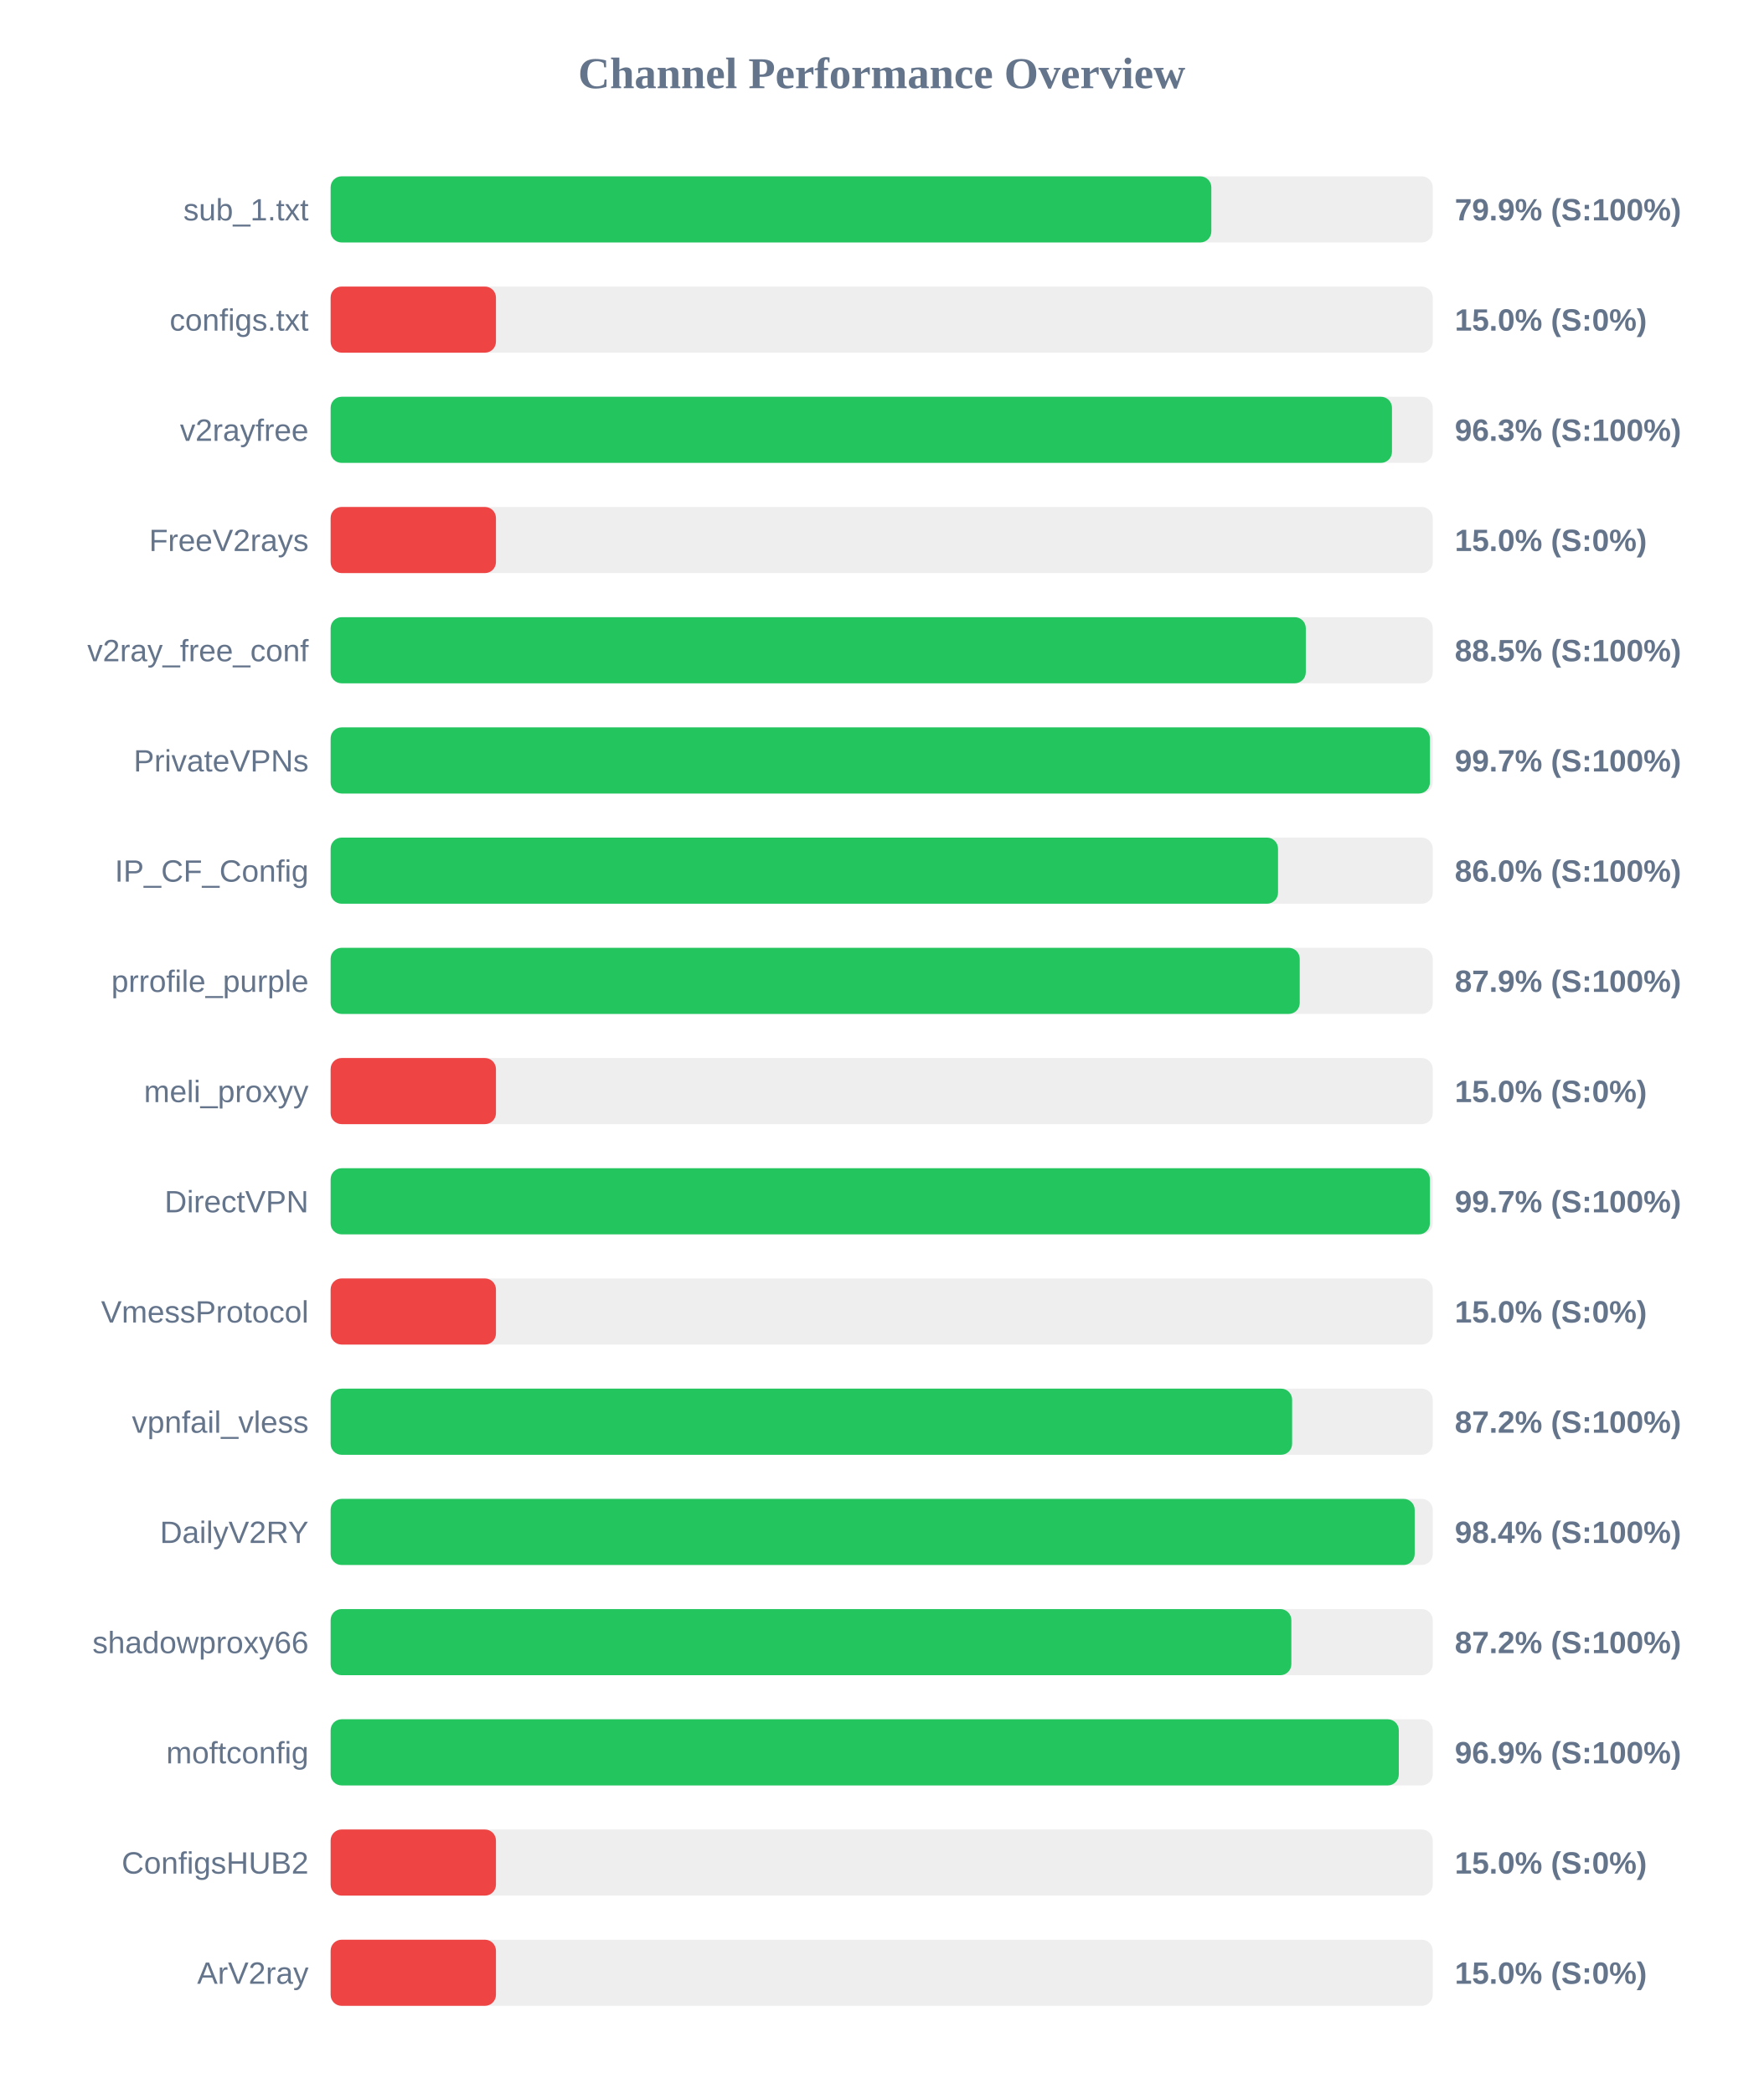
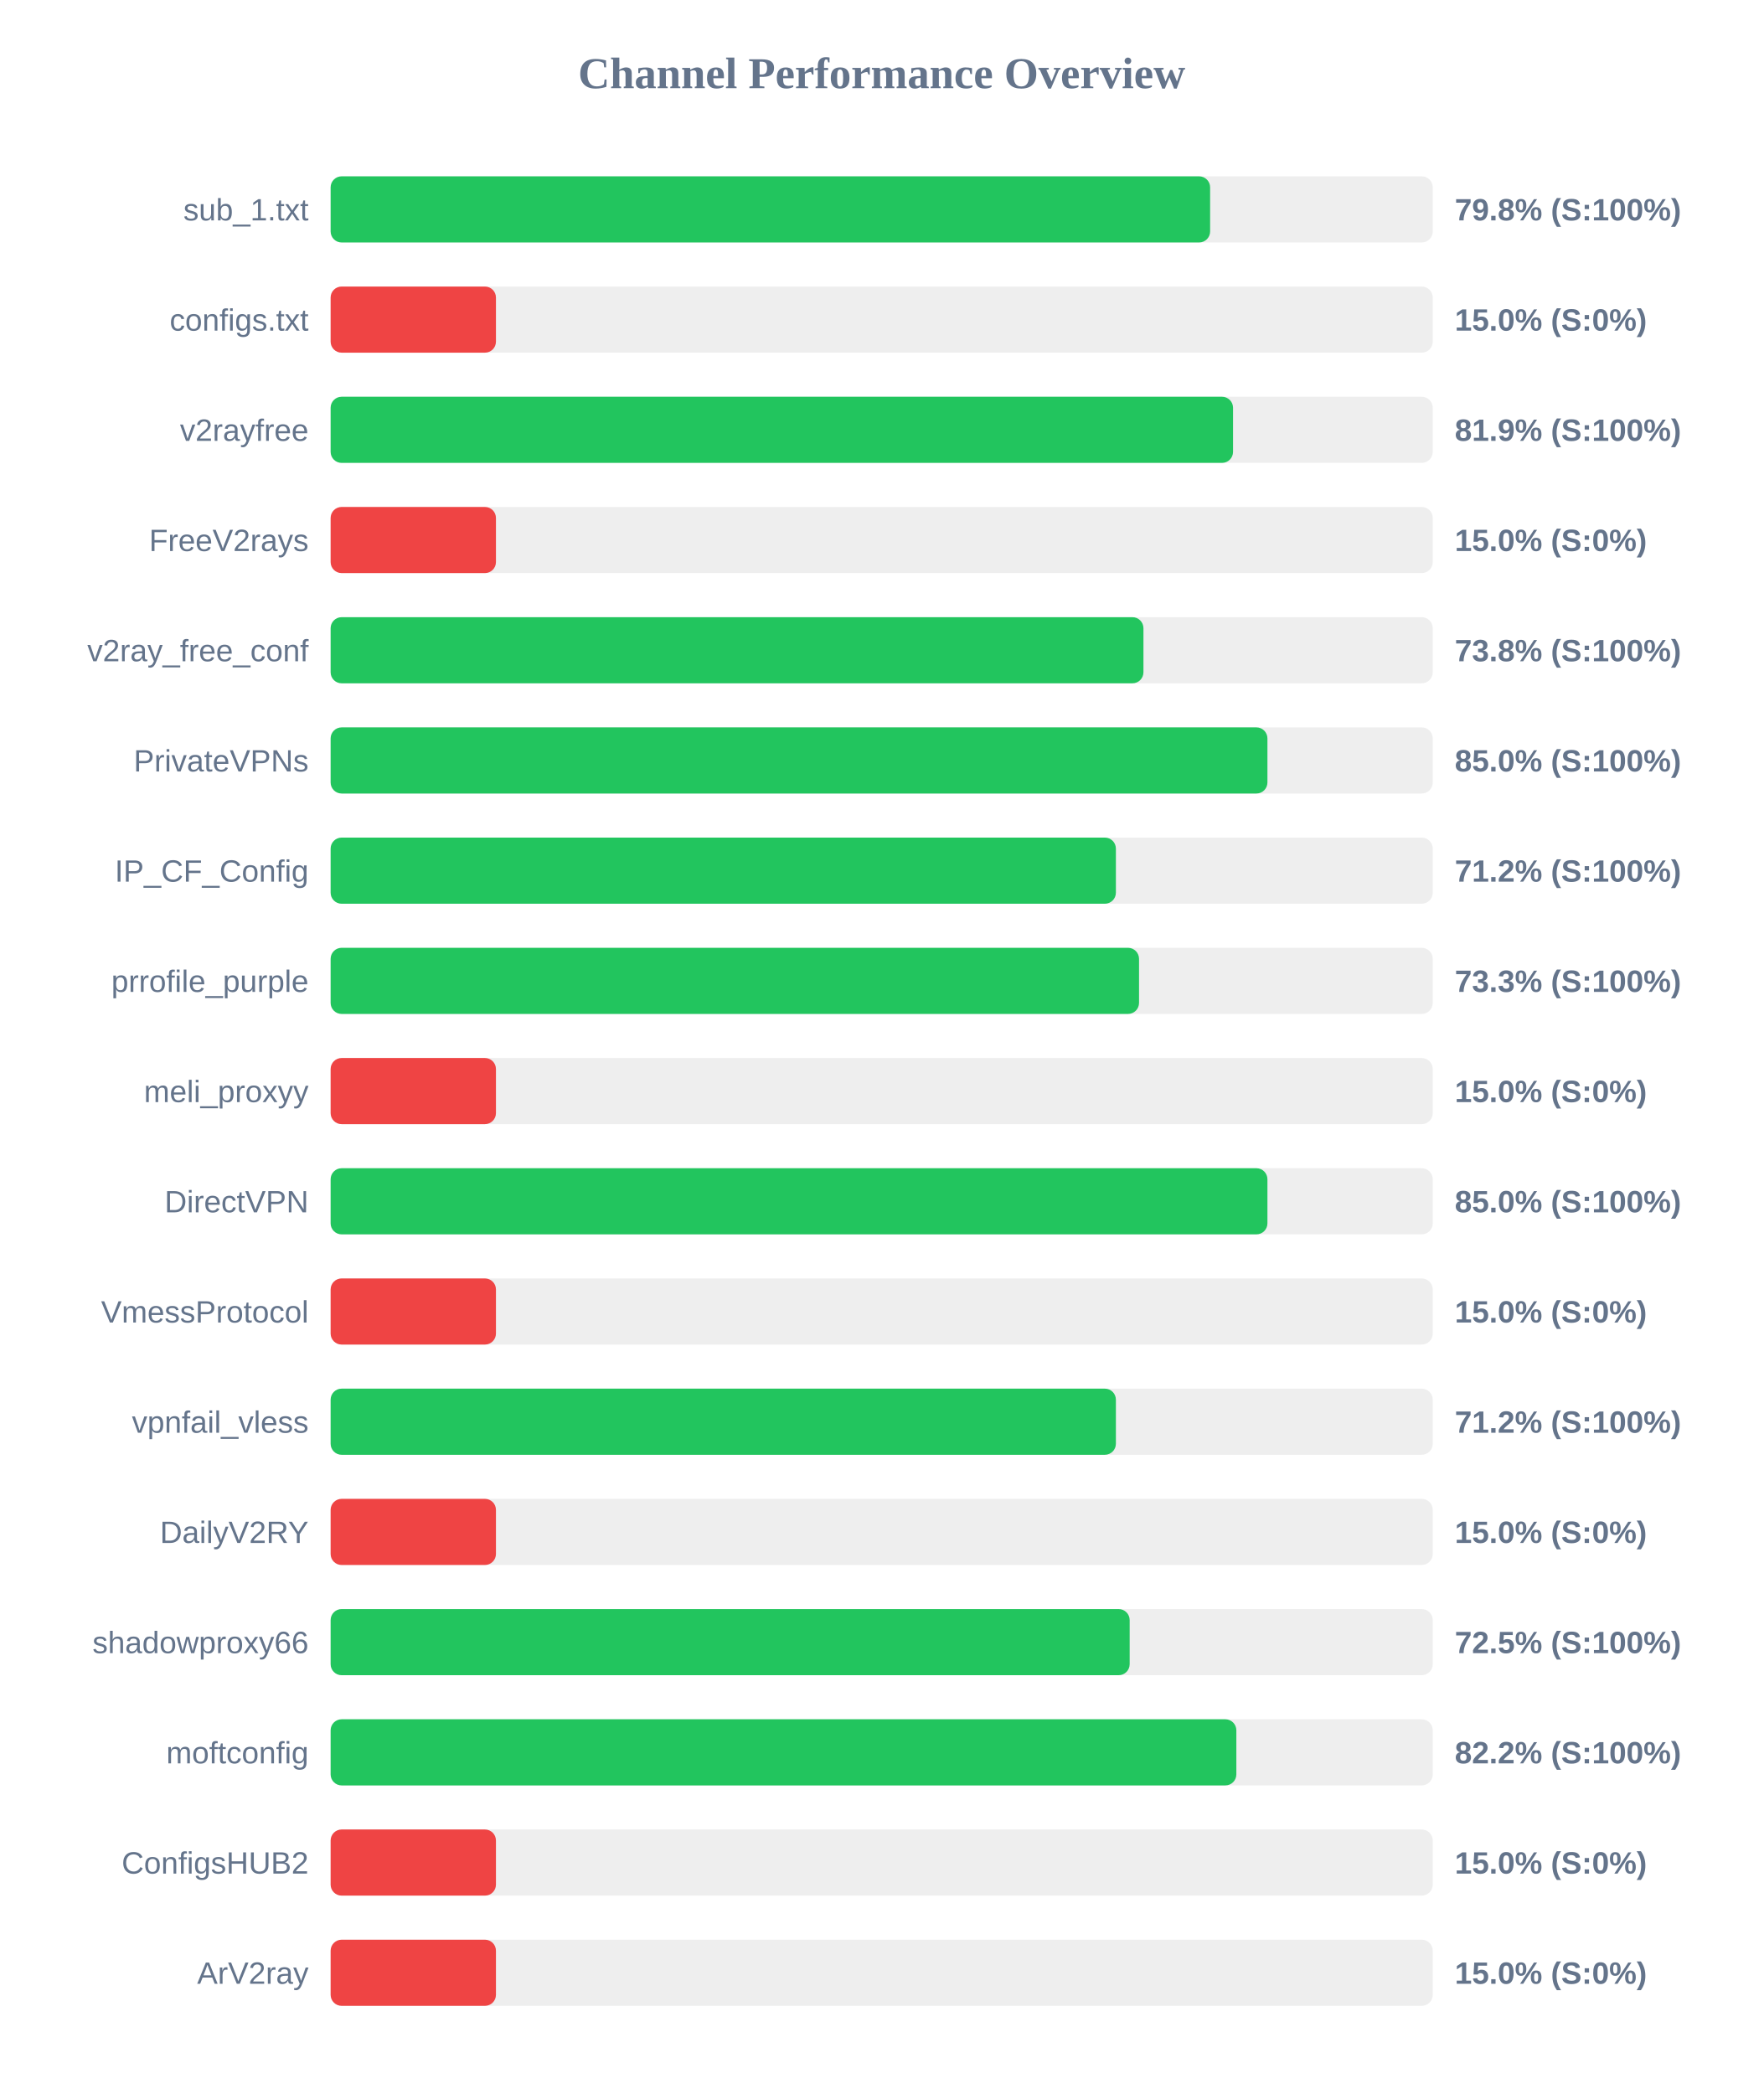
<svg xmlns="http://www.w3.org/2000/svg" width="800" height="950" version="1.1">
  <style>
        .row { font: 14px Arial; fill: #64748b; }
        .score { font: bold 14px Arial; fill: #64748b; }
    </style>
  <text x="400" y="40" text-anchor="middle" font-size="20px" font-weight="bold" fill="#64748b">Channel Performance Overview</text>
  <rect x="150" y="80" width="500" height="30" fill="#eee" rx="5" />
-   <rect x="150" y="80" width="399.55" height="30" fill="#22c55e" rx="5" />
+   <rect x="150" y="80" width="399.0" height="30" fill="#22c55e" rx="5" />
  <text x="140" y="100" text-anchor="end" class="row">sub_1.txt</text>
-   <text x="660" y="100" text-anchor="start" class="score">79.9% (S:100%)</text>
+   <text x="660" y="100" text-anchor="start" class="score">79.8% (S:100%)</text>
  <rect x="150" y="130" width="500" height="30" fill="#eee" rx="5" />
  <rect x="150" y="130" width="75.0" height="30" fill="#ef4444" rx="5" />
  <text x="140" y="150" text-anchor="end" class="row">configs.txt</text>
  <text x="660" y="150" text-anchor="start" class="score">15.0% (S:0%)</text>
  <rect x="150" y="180" width="500" height="30" fill="#eee" rx="5" />
-   <rect x="150" y="180" width="481.5" height="30" fill="#22c55e" rx="5" />
+   <rect x="150" y="180" width="409.4" height="30" fill="#22c55e" rx="5" />
  <text x="140" y="200" text-anchor="end" class="row">v2rayfree</text>
-   <text x="660" y="200" text-anchor="start" class="score">96.3% (S:100%)</text>
+   <text x="660" y="200" text-anchor="start" class="score">81.9% (S:100%)</text>
  <rect x="150" y="230" width="500" height="30" fill="#eee" rx="5" />
  <rect x="150" y="230" width="75.0" height="30" fill="#ef4444" rx="5" />
  <text x="140" y="250" text-anchor="end" class="row">FreeV2rays</text>
  <text x="660" y="250" text-anchor="start" class="score">15.0% (S:0%)</text>
  <rect x="150" y="280" width="500" height="30" fill="#eee" rx="5" />
-   <rect x="150" y="280" width="442.4" height="30" fill="#22c55e" rx="5" />
+   <rect x="150" y="280" width="368.75" height="30" fill="#22c55e" rx="5" />
  <text x="140" y="300" text-anchor="end" class="row">v2ray_free_conf</text>
-   <text x="660" y="300" text-anchor="start" class="score">88.5% (S:100%)</text>
+   <text x="660" y="300" text-anchor="start" class="score">73.8% (S:100%)</text>
  <rect x="150" y="330" width="500" height="30" fill="#eee" rx="5" />
-   <rect x="150" y="330" width="498.7" height="30" fill="#22c55e" rx="5" />
+   <rect x="150" y="330" width="425.0" height="30" fill="#22c55e" rx="5" />
  <text x="140" y="350" text-anchor="end" class="row">PrivateVPNs</text>
-   <text x="660" y="350" text-anchor="start" class="score">99.7% (S:100%)</text>
+   <text x="660" y="350" text-anchor="start" class="score">85.0% (S:100%)</text>
  <rect x="150" y="380" width="500" height="30" fill="#eee" rx="5" />
-   <rect x="150" y="380" width="429.8" height="30" fill="#22c55e" rx="5" />
+   <rect x="150" y="380" width="356.25" height="30" fill="#22c55e" rx="5" />
  <text x="140" y="400" text-anchor="end" class="row">IP_CF_Config</text>
-   <text x="660" y="400" text-anchor="start" class="score">86.0% (S:100%)</text>
+   <text x="660" y="400" text-anchor="start" class="score">71.2% (S:100%)</text>
  <rect x="150" y="430" width="500" height="30" fill="#eee" rx="5" />
-   <rect x="150" y="430" width="439.65" height="30" fill="#22c55e" rx="5" />
+   <rect x="150" y="430" width="366.75" height="30" fill="#22c55e" rx="5" />
  <text x="140" y="450" text-anchor="end" class="row">prrofile_purple</text>
-   <text x="660" y="450" text-anchor="start" class="score">87.9% (S:100%)</text>
+   <text x="660" y="450" text-anchor="start" class="score">73.3% (S:100%)</text>
  <rect x="150" y="480" width="500" height="30" fill="#eee" rx="5" />
  <rect x="150" y="480" width="75.0" height="30" fill="#ef4444" rx="5" />
  <text x="140" y="500" text-anchor="end" class="row">meli_proxyy</text>
  <text x="660" y="500" text-anchor="start" class="score">15.0% (S:0%)</text>
  <rect x="150" y="530" width="500" height="30" fill="#eee" rx="5" />
-   <rect x="150" y="530" width="498.7" height="30" fill="#22c55e" rx="5" />
+   <rect x="150" y="530" width="425.0" height="30" fill="#22c55e" rx="5" />
  <text x="140" y="550" text-anchor="end" class="row">DirectVPN</text>
-   <text x="660" y="550" text-anchor="start" class="score">99.7% (S:100%)</text>
+   <text x="660" y="550" text-anchor="start" class="score">85.0% (S:100%)</text>
  <rect x="150" y="580" width="500" height="30" fill="#eee" rx="5" />
  <rect x="150" y="580" width="75.0" height="30" fill="#ef4444" rx="5" />
  <text x="140" y="600" text-anchor="end" class="row">VmessProtocol</text>
  <text x="660" y="600" text-anchor="start" class="score">15.0% (S:0%)</text>
  <rect x="150" y="630" width="500" height="30" fill="#eee" rx="5" />
-   <rect x="150" y="630" width="436.2" height="30" fill="#22c55e" rx="5" />
+   <rect x="150" y="630" width="356.25" height="30" fill="#22c55e" rx="5" />
  <text x="140" y="650" text-anchor="end" class="row">vpnfail_vless</text>
-   <text x="660" y="650" text-anchor="start" class="score">87.2% (S:100%)</text>
+   <text x="660" y="650" text-anchor="start" class="score">71.2% (S:100%)</text>
  <rect x="150" y="680" width="500" height="30" fill="#eee" rx="5" />
-   <rect x="150" y="680" width="491.8" height="30" fill="#22c55e" rx="5" />
+   <rect x="150" y="680" width="75.0" height="30" fill="#ef4444" rx="5" />
  <text x="140" y="700" text-anchor="end" class="row">DailyV2RY</text>
-   <text x="660" y="700" text-anchor="start" class="score">98.4% (S:100%)</text>
+   <text x="660" y="700" text-anchor="start" class="score">15.0% (S:0%)</text>
  <rect x="150" y="730" width="500" height="30" fill="#eee" rx="5" />
-   <rect x="150" y="730" width="435.85" height="30" fill="#22c55e" rx="5" />
+   <rect x="150" y="730" width="362.5" height="30" fill="#22c55e" rx="5" />
  <text x="140" y="750" text-anchor="end" class="row">shadowproxy66</text>
-   <text x="660" y="750" text-anchor="start" class="score">87.2% (S:100%)</text>
+   <text x="660" y="750" text-anchor="start" class="score">72.5% (S:100%)</text>
  <rect x="150" y="780" width="500" height="30" fill="#eee" rx="5" />
-   <rect x="150" y="780" width="484.6" height="30" fill="#22c55e" rx="5" />
+   <rect x="150" y="780" width="410.9" height="30" fill="#22c55e" rx="5" />
  <text x="140" y="800" text-anchor="end" class="row">moftconfig</text>
-   <text x="660" y="800" text-anchor="start" class="score">96.9% (S:100%)</text>
+   <text x="660" y="800" text-anchor="start" class="score">82.2% (S:100%)</text>
  <rect x="150" y="830" width="500" height="30" fill="#eee" rx="5" />
  <rect x="150" y="830" width="75.0" height="30" fill="#ef4444" rx="5" />
  <text x="140" y="850" text-anchor="end" class="row">ConfigsHUB2</text>
  <text x="660" y="850" text-anchor="start" class="score">15.0% (S:0%)</text>
  <rect x="150" y="880" width="500" height="30" fill="#eee" rx="5" />
  <rect x="150" y="880" width="75.0" height="30" fill="#ef4444" rx="5" />
  <text x="140" y="900" text-anchor="end" class="row">ArV2ray</text>
  <text x="660" y="900" text-anchor="start" class="score">15.0% (S:0%)</text>
</svg>
